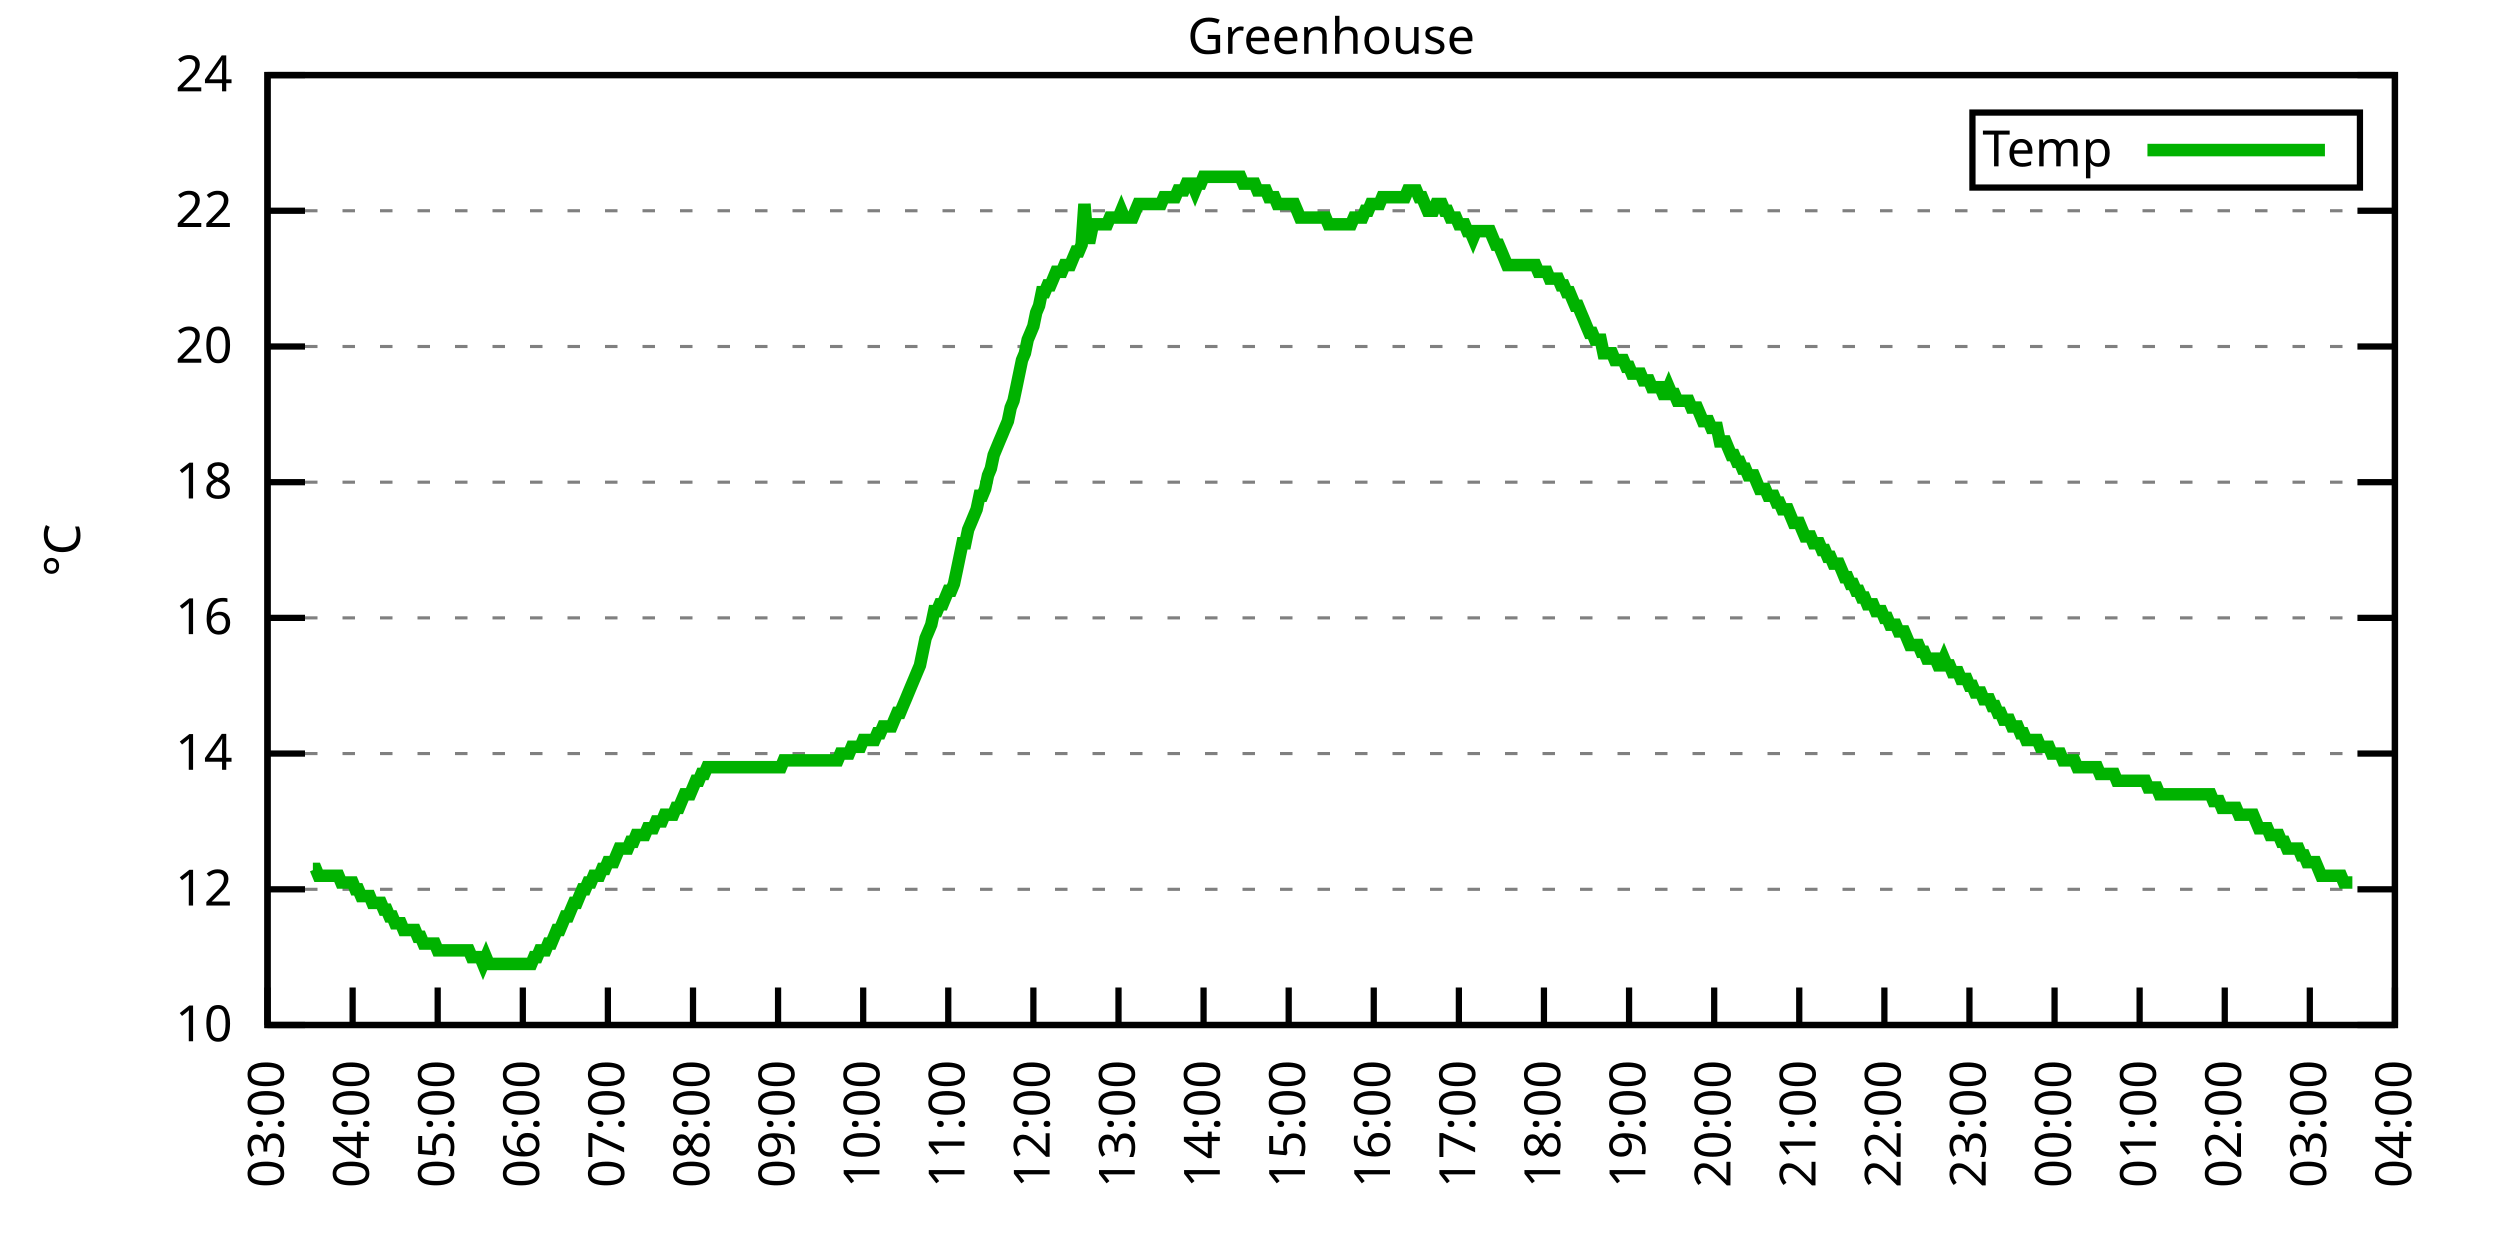
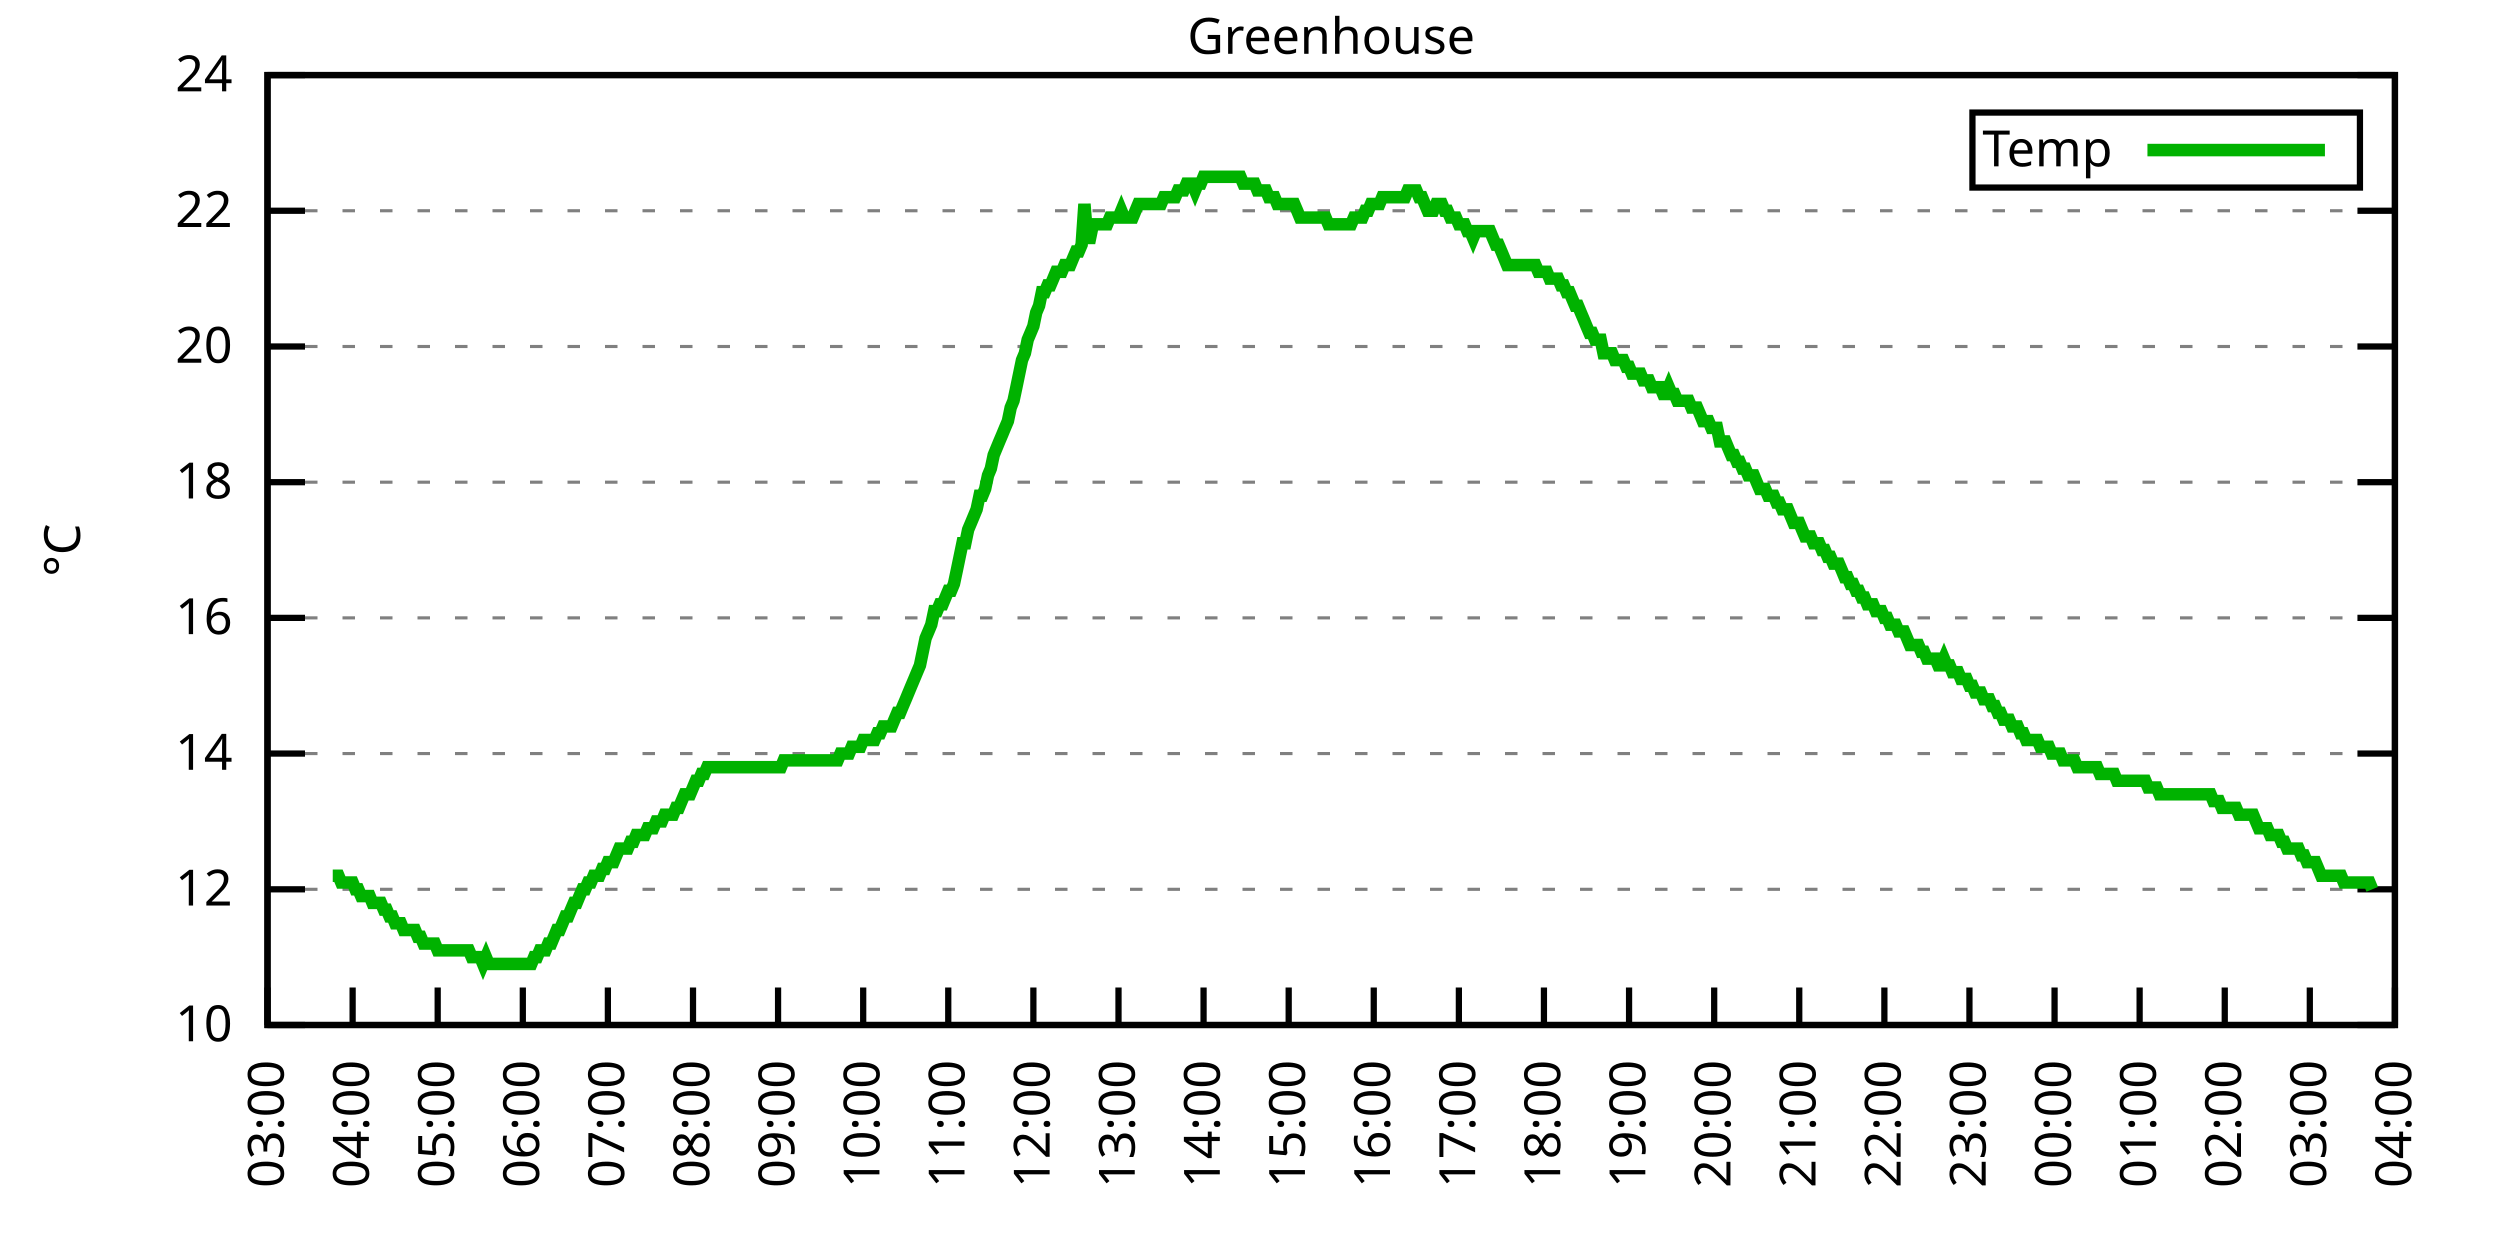
<svg xmlns="http://www.w3.org/2000/svg" xmlns:xlink="http://www.w3.org/1999/xlink" width="400" height="200" viewBox="0 0 400 200">
  <g id="gnuplot_canvas">
    <rect x="0" y="0" width="400" height="200" fill="none" />
    <defs>
      <circle id="gpDot" r="0.5" stroke-width="0.5" stroke="currentColor" />
      <path id="gpPt0" stroke-width="0.333" stroke="currentColor" d="M-1,0 h2 M0,-1 v2" />
      <path id="gpPt1" stroke-width="0.333" stroke="currentColor" d="M-1,-1 L1,1 M1,-1 L-1,1" />
      <path id="gpPt2" stroke-width="0.333" stroke="currentColor" d="M-1,0 L1,0 M0,-1 L0,1 M-1,-1 L1,1 M-1,1 L1,-1" />
      <rect id="gpPt3" stroke-width="0.333" stroke="currentColor" x="-1" y="-1" width="2" height="2" />
      <rect id="gpPt4" stroke-width="0.333" stroke="currentColor" fill="currentColor" x="-1" y="-1" width="2" height="2" />
      <circle id="gpPt5" stroke-width="0.333" stroke="currentColor" cx="0" cy="0" r="1" />
      <use xlink:href="#gpPt5" id="gpPt6" fill="currentColor" stroke="none" />
      <path id="gpPt7" stroke-width="0.333" stroke="currentColor" d="M0,-1.33 L-1.33,0.67 L1.33,0.67 z" />
      <use xlink:href="#gpPt7" id="gpPt8" fill="currentColor" stroke="none" />
      <use xlink:href="#gpPt7" id="gpPt9" stroke="currentColor" transform="rotate(180)" />
      <use xlink:href="#gpPt9" id="gpPt10" fill="currentColor" stroke="none" />
      <use xlink:href="#gpPt3" id="gpPt11" stroke="currentColor" transform="rotate(45)" />
      <use xlink:href="#gpPt11" id="gpPt12" fill="currentColor" stroke="none" />
      <path id="gpPt13" stroke-width="0.333" stroke="currentColor" d="M0,1.330 L1.265,0.411 L0.782,-1.067 L-0.782,-1.076 L-1.265,0.411 z" />
      <use xlink:href="#gpPt13" id="gpPt14" fill="currentColor" stroke="none" />
      <filter id="textbox" filterUnits="objectBoundingBox" x="0" y="0" height="1" width="1">
        <feFlood flood-color="white" flood-opacity="1" result="bgnd" />
        <feComposite in="SourceGraphic" in2="bgnd" operator="atop" />
      </filter>
      <filter id="greybox" filterUnits="objectBoundingBox" x="0" y="0" height="1" width="1">
        <feFlood flood-color="lightgrey" flood-opacity="1" result="grey" />
        <feComposite in="SourceGraphic" in2="grey" operator="atop" />
      </filter>
    </defs>
    <g fill="none" color="white" stroke="currentColor" stroke-width="1.00" stroke-linecap="butt" stroke-linejoin="miter">
</g>
    <g fill="none" color="black" stroke="currentColor" stroke-width="1.00" stroke-linecap="butt" stroke-linejoin="miter">
      <g stroke="none" shape-rendering="crispEdges">
        <polygon fill="rgb(255, 255, 255)" points="42.80,164.00 383.18,164.00 383.18,12.02 42.80,12.02 " />
      </g>
    </g>
    <g fill="none" color="black" stroke="currentColor" stroke-width="1.00" stroke-linecap="butt" stroke-linejoin="miter">
</g>
    <g fill="none" color="black" stroke="black" stroke-width="0.50" stroke-linecap="butt" stroke-linejoin="miter">
</g>
    <g fill="none" color="gray" stroke="currentColor" stroke-width="0.50" stroke-linecap="butt" stroke-linejoin="miter">
      <path stroke="gray" stroke-dasharray="2,4" class="gridline" d="M42.80,164.00 L383.19,164.00  " />
    </g>
    <g fill="none" color="gray" stroke="gray" stroke-width="1.00" stroke-linecap="butt" stroke-linejoin="miter">
</g>
    <g fill="none" color="black" stroke="currentColor" stroke-width="1.00" stroke-linecap="butt" stroke-linejoin="miter">
      <path stroke="black" d="M42.80,164.00 L48.80,164.00 M383.19,164.00 L377.19,164.00  " />
      <g transform="translate(37.20,166.60)" stroke="none" fill="black" font-family="Sans" font-size="8.00" text-anchor="end">
        <text>
          <tspan font-family="Sans"> 10</tspan>
        </text>
      </g>
    </g>
    <g fill="none" color="black" stroke="currentColor" stroke-width="1.00" stroke-linecap="butt" stroke-linejoin="miter">
</g>
    <g fill="none" color="black" stroke="black" stroke-width="0.50" stroke-linecap="butt" stroke-linejoin="miter">
</g>
    <g fill="none" color="gray" stroke="currentColor" stroke-width="0.50" stroke-linecap="butt" stroke-linejoin="miter">
      <path stroke="gray" stroke-dasharray="2,4" class="gridline" d="M42.80,142.29 L383.19,142.29  " />
    </g>
    <g fill="none" color="gray" stroke="gray" stroke-width="1.00" stroke-linecap="butt" stroke-linejoin="miter">
</g>
    <g fill="none" color="black" stroke="currentColor" stroke-width="1.00" stroke-linecap="butt" stroke-linejoin="miter">
      <path stroke="black" d="M42.80,142.29 L48.80,142.29 M383.19,142.29 L377.19,142.29  " />
      <g transform="translate(37.20,144.89)" stroke="none" fill="black" font-family="Sans" font-size="8.00" text-anchor="end">
        <text>
          <tspan font-family="Sans"> 12</tspan>
        </text>
      </g>
    </g>
    <g fill="none" color="black" stroke="currentColor" stroke-width="1.00" stroke-linecap="butt" stroke-linejoin="miter">
</g>
    <g fill="none" color="black" stroke="black" stroke-width="0.50" stroke-linecap="butt" stroke-linejoin="miter">
</g>
    <g fill="none" color="gray" stroke="currentColor" stroke-width="0.50" stroke-linecap="butt" stroke-linejoin="miter">
      <path stroke="gray" stroke-dasharray="2,4" class="gridline" d="M42.80,120.57 L383.19,120.57  " />
    </g>
    <g fill="none" color="gray" stroke="gray" stroke-width="1.00" stroke-linecap="butt" stroke-linejoin="miter">
</g>
    <g fill="none" color="black" stroke="currentColor" stroke-width="1.00" stroke-linecap="butt" stroke-linejoin="miter">
      <path stroke="black" d="M42.80,120.57 L48.80,120.57 M383.19,120.57 L377.19,120.57  " />
      <g transform="translate(37.20,123.17)" stroke="none" fill="black" font-family="Sans" font-size="8.00" text-anchor="end">
        <text>
          <tspan font-family="Sans"> 14</tspan>
        </text>
      </g>
    </g>
    <g fill="none" color="black" stroke="currentColor" stroke-width="1.00" stroke-linecap="butt" stroke-linejoin="miter">
</g>
    <g fill="none" color="black" stroke="black" stroke-width="0.50" stroke-linecap="butt" stroke-linejoin="miter">
</g>
    <g fill="none" color="gray" stroke="currentColor" stroke-width="0.50" stroke-linecap="butt" stroke-linejoin="miter">
      <path stroke="gray" stroke-dasharray="2,4" class="gridline" d="M42.80,98.86 L383.19,98.86  " />
    </g>
    <g fill="none" color="gray" stroke="gray" stroke-width="1.00" stroke-linecap="butt" stroke-linejoin="miter">
</g>
    <g fill="none" color="black" stroke="currentColor" stroke-width="1.00" stroke-linecap="butt" stroke-linejoin="miter">
      <path stroke="black" d="M42.80,98.86 L48.80,98.86 M383.19,98.86 L377.19,98.86  " />
      <g transform="translate(37.20,101.46)" stroke="none" fill="black" font-family="Sans" font-size="8.00" text-anchor="end">
        <text>
          <tspan font-family="Sans"> 16</tspan>
        </text>
      </g>
    </g>
    <g fill="none" color="black" stroke="currentColor" stroke-width="1.00" stroke-linecap="butt" stroke-linejoin="miter">
</g>
    <g fill="none" color="black" stroke="black" stroke-width="0.50" stroke-linecap="butt" stroke-linejoin="miter">
</g>
    <g fill="none" color="gray" stroke="currentColor" stroke-width="0.50" stroke-linecap="butt" stroke-linejoin="miter">
      <path stroke="gray" stroke-dasharray="2,4" class="gridline" d="M42.80,77.15 L383.19,77.15  " />
    </g>
    <g fill="none" color="gray" stroke="gray" stroke-width="1.00" stroke-linecap="butt" stroke-linejoin="miter">
</g>
    <g fill="none" color="black" stroke="currentColor" stroke-width="1.00" stroke-linecap="butt" stroke-linejoin="miter">
      <path stroke="black" d="M42.80,77.15 L48.80,77.15 M383.19,77.15 L377.19,77.15  " />
      <g transform="translate(37.20,79.75)" stroke="none" fill="black" font-family="Sans" font-size="8.00" text-anchor="end">
        <text>
          <tspan font-family="Sans"> 18</tspan>
        </text>
      </g>
    </g>
    <g fill="none" color="black" stroke="currentColor" stroke-width="1.00" stroke-linecap="butt" stroke-linejoin="miter">
</g>
    <g fill="none" color="black" stroke="black" stroke-width="0.50" stroke-linecap="butt" stroke-linejoin="miter">
</g>
    <g fill="none" color="gray" stroke="currentColor" stroke-width="0.50" stroke-linecap="butt" stroke-linejoin="miter">
      <path stroke="gray" stroke-dasharray="2,4" class="gridline" d="M42.80,55.44 L383.19,55.44  " />
    </g>
    <g fill="none" color="gray" stroke="gray" stroke-width="1.00" stroke-linecap="butt" stroke-linejoin="miter">
</g>
    <g fill="none" color="black" stroke="currentColor" stroke-width="1.00" stroke-linecap="butt" stroke-linejoin="miter">
      <path stroke="black" d="M42.80,55.44 L48.80,55.44 M383.19,55.44 L377.19,55.44  " />
      <g transform="translate(37.20,58.04)" stroke="none" fill="black" font-family="Sans" font-size="8.00" text-anchor="end">
        <text>
          <tspan font-family="Sans"> 20</tspan>
        </text>
      </g>
    </g>
    <g fill="none" color="black" stroke="currentColor" stroke-width="1.00" stroke-linecap="butt" stroke-linejoin="miter">
</g>
    <g fill="none" color="black" stroke="black" stroke-width="0.50" stroke-linecap="butt" stroke-linejoin="miter">
</g>
    <g fill="none" color="gray" stroke="currentColor" stroke-width="0.50" stroke-linecap="butt" stroke-linejoin="miter">
      <path stroke="gray" stroke-dasharray="2,4" class="gridline" d="M42.80,33.72 L383.19,33.72  " />
    </g>
    <g fill="none" color="gray" stroke="gray" stroke-width="1.00" stroke-linecap="butt" stroke-linejoin="miter">
</g>
    <g fill="none" color="black" stroke="currentColor" stroke-width="1.00" stroke-linecap="butt" stroke-linejoin="miter">
      <path stroke="black" d="M42.80,33.72 L48.80,33.72 M383.19,33.72 L377.19,33.72  " />
      <g transform="translate(37.20,36.32)" stroke="none" fill="black" font-family="Sans" font-size="8.00" text-anchor="end">
        <text>
          <tspan font-family="Sans"> 22</tspan>
        </text>
      </g>
    </g>
    <g fill="none" color="black" stroke="currentColor" stroke-width="1.00" stroke-linecap="butt" stroke-linejoin="miter">
</g>
    <g fill="none" color="black" stroke="black" stroke-width="0.50" stroke-linecap="butt" stroke-linejoin="miter">
</g>
    <g fill="none" color="gray" stroke="currentColor" stroke-width="0.50" stroke-linecap="butt" stroke-linejoin="miter">
      <path stroke="gray" stroke-dasharray="2,4" class="gridline" d="M42.80,12.01 L383.19,12.01  " />
    </g>
    <g fill="none" color="gray" stroke="gray" stroke-width="1.00" stroke-linecap="butt" stroke-linejoin="miter">
</g>
    <g fill="none" color="black" stroke="currentColor" stroke-width="1.00" stroke-linecap="butt" stroke-linejoin="miter">
      <path stroke="black" d="M42.80,12.01 L48.80,12.01 M383.19,12.01 L377.19,12.01  " />
      <g transform="translate(37.20,14.61)" stroke="none" fill="black" font-family="Sans" font-size="8.00" text-anchor="end">
        <text>
          <tspan font-family="Sans"> 24</tspan>
        </text>
      </g>
    </g>
    <g fill="none" color="black" stroke="currentColor" stroke-width="1.00" stroke-linecap="butt" stroke-linejoin="miter">
      <path stroke="black" d="M42.80,164.00 L42.80,158.00  " />
      <g transform="translate(45.40,169.60) rotate(270.00)" stroke="none" fill="black" font-family="Sans" font-size="8.00" text-anchor="end">
        <text>
          <tspan font-family="Sans">03:00</tspan>
        </text>
      </g>
    </g>
    <g fill="none" color="black" stroke="currentColor" stroke-width="1.00" stroke-linecap="butt" stroke-linejoin="miter">
      <path stroke="black" d="M56.42,164.00 L56.42,158.00  " />
      <g transform="translate(59.02,169.60) rotate(270.00)" stroke="none" fill="black" font-family="Sans" font-size="8.00" text-anchor="end">
        <text>
          <tspan font-family="Sans">04:00</tspan>
        </text>
      </g>
    </g>
    <g fill="none" color="black" stroke="currentColor" stroke-width="1.00" stroke-linecap="butt" stroke-linejoin="miter">
      <path stroke="black" d="M70.03,164.00 L70.03,158.00  " />
      <g transform="translate(72.63,169.60) rotate(270.00)" stroke="none" fill="black" font-family="Sans" font-size="8.00" text-anchor="end">
        <text>
          <tspan font-family="Sans">05:00</tspan>
        </text>
      </g>
    </g>
    <g fill="none" color="black" stroke="currentColor" stroke-width="1.00" stroke-linecap="butt" stroke-linejoin="miter">
      <path stroke="black" d="M83.65,164.00 L83.65,158.00  " />
      <g transform="translate(86.25,169.60) rotate(270.00)" stroke="none" fill="black" font-family="Sans" font-size="8.00" text-anchor="end">
        <text>
          <tspan font-family="Sans">06:00</tspan>
        </text>
      </g>
    </g>
    <g fill="none" color="black" stroke="currentColor" stroke-width="1.00" stroke-linecap="butt" stroke-linejoin="miter">
      <path stroke="black" d="M97.26,164.00 L97.26,158.00  " />
      <g transform="translate(99.86,169.60) rotate(270.00)" stroke="none" fill="black" font-family="Sans" font-size="8.00" text-anchor="end">
        <text>
          <tspan font-family="Sans">07:00</tspan>
        </text>
      </g>
    </g>
    <g fill="none" color="black" stroke="currentColor" stroke-width="1.00" stroke-linecap="butt" stroke-linejoin="miter">
      <path stroke="black" d="M110.88,164.00 L110.88,158.00  " />
      <g transform="translate(113.48,169.60) rotate(270.00)" stroke="none" fill="black" font-family="Sans" font-size="8.00" text-anchor="end">
        <text>
          <tspan font-family="Sans">08:00</tspan>
        </text>
      </g>
    </g>
    <g fill="none" color="black" stroke="currentColor" stroke-width="1.00" stroke-linecap="butt" stroke-linejoin="miter">
      <path stroke="black" d="M124.49,164.00 L124.49,158.00  " />
      <g transform="translate(127.09,169.60) rotate(270.00)" stroke="none" fill="black" font-family="Sans" font-size="8.00" text-anchor="end">
        <text>
          <tspan font-family="Sans">09:00</tspan>
        </text>
      </g>
    </g>
    <g fill="none" color="black" stroke="currentColor" stroke-width="1.00" stroke-linecap="butt" stroke-linejoin="miter">
      <path stroke="black" d="M138.11,164.00 L138.11,158.00  " />
      <g transform="translate(140.71,169.60) rotate(270.00)" stroke="none" fill="black" font-family="Sans" font-size="8.00" text-anchor="end">
        <text>
          <tspan font-family="Sans">10:00</tspan>
        </text>
      </g>
    </g>
    <g fill="none" color="black" stroke="currentColor" stroke-width="1.00" stroke-linecap="butt" stroke-linejoin="miter">
      <path stroke="black" d="M151.72,164.00 L151.72,158.00  " />
      <g transform="translate(154.32,169.60) rotate(270.00)" stroke="none" fill="black" font-family="Sans" font-size="8.00" text-anchor="end">
        <text>
          <tspan font-family="Sans">11:00</tspan>
        </text>
      </g>
    </g>
    <g fill="none" color="black" stroke="currentColor" stroke-width="1.00" stroke-linecap="butt" stroke-linejoin="miter">
      <path stroke="black" d="M165.34,164.00 L165.34,158.00  " />
      <g transform="translate(167.94,169.60) rotate(270.00)" stroke="none" fill="black" font-family="Sans" font-size="8.00" text-anchor="end">
        <text>
          <tspan font-family="Sans">12:00</tspan>
        </text>
      </g>
    </g>
    <g fill="none" color="black" stroke="currentColor" stroke-width="1.00" stroke-linecap="butt" stroke-linejoin="miter">
      <path stroke="black" d="M178.96,164.00 L178.96,158.00  " />
      <g transform="translate(181.56,169.60) rotate(270.00)" stroke="none" fill="black" font-family="Sans" font-size="8.00" text-anchor="end">
        <text>
          <tspan font-family="Sans">13:00</tspan>
        </text>
      </g>
    </g>
    <g fill="none" color="black" stroke="currentColor" stroke-width="1.00" stroke-linecap="butt" stroke-linejoin="miter">
      <path stroke="black" d="M192.57,164.00 L192.57,158.00  " />
      <g transform="translate(195.17,169.60) rotate(270.00)" stroke="none" fill="black" font-family="Sans" font-size="8.00" text-anchor="end">
        <text>
          <tspan font-family="Sans">14:00</tspan>
        </text>
      </g>
    </g>
    <g fill="none" color="black" stroke="currentColor" stroke-width="1.00" stroke-linecap="butt" stroke-linejoin="miter">
      <path stroke="black" d="M206.19,164.00 L206.19,158.00  " />
      <g transform="translate(208.79,169.60) rotate(270.00)" stroke="none" fill="black" font-family="Sans" font-size="8.00" text-anchor="end">
        <text>
          <tspan font-family="Sans">15:00</tspan>
        </text>
      </g>
    </g>
    <g fill="none" color="black" stroke="currentColor" stroke-width="1.00" stroke-linecap="butt" stroke-linejoin="miter">
      <path stroke="black" d="M219.80,164.00 L219.80,158.00  " />
      <g transform="translate(222.40,169.60) rotate(270.00)" stroke="none" fill="black" font-family="Sans" font-size="8.00" text-anchor="end">
        <text>
          <tspan font-family="Sans">16:00</tspan>
        </text>
      </g>
    </g>
    <g fill="none" color="black" stroke="currentColor" stroke-width="1.00" stroke-linecap="butt" stroke-linejoin="miter">
      <path stroke="black" d="M233.42,164.00 L233.42,158.00  " />
      <g transform="translate(236.02,169.60) rotate(270.00)" stroke="none" fill="black" font-family="Sans" font-size="8.00" text-anchor="end">
        <text>
          <tspan font-family="Sans">17:00</tspan>
        </text>
      </g>
    </g>
    <g fill="none" color="black" stroke="currentColor" stroke-width="1.00" stroke-linecap="butt" stroke-linejoin="miter">
      <path stroke="black" d="M247.03,164.00 L247.03,158.00  " />
      <g transform="translate(249.63,169.60) rotate(270.00)" stroke="none" fill="black" font-family="Sans" font-size="8.00" text-anchor="end">
        <text>
          <tspan font-family="Sans">18:00</tspan>
        </text>
      </g>
    </g>
    <g fill="none" color="black" stroke="currentColor" stroke-width="1.00" stroke-linecap="butt" stroke-linejoin="miter">
      <path stroke="black" d="M260.65,164.00 L260.65,158.00  " />
      <g transform="translate(263.25,169.60) rotate(270.00)" stroke="none" fill="black" font-family="Sans" font-size="8.00" text-anchor="end">
        <text>
          <tspan font-family="Sans">19:00</tspan>
        </text>
      </g>
    </g>
    <g fill="none" color="black" stroke="currentColor" stroke-width="1.00" stroke-linecap="butt" stroke-linejoin="miter">
      <path stroke="black" d="M274.27,164.00 L274.27,158.00  " />
      <g transform="translate(276.87,169.60) rotate(270.00)" stroke="none" fill="black" font-family="Sans" font-size="8.00" text-anchor="end">
        <text>
          <tspan font-family="Sans">20:00</tspan>
        </text>
      </g>
    </g>
    <g fill="none" color="black" stroke="currentColor" stroke-width="1.00" stroke-linecap="butt" stroke-linejoin="miter">
      <path stroke="black" d="M287.88,164.00 L287.88,158.00  " />
      <g transform="translate(290.48,169.60) rotate(270.00)" stroke="none" fill="black" font-family="Sans" font-size="8.00" text-anchor="end">
        <text>
          <tspan font-family="Sans">21:00</tspan>
        </text>
      </g>
    </g>
    <g fill="none" color="black" stroke="currentColor" stroke-width="1.00" stroke-linecap="butt" stroke-linejoin="miter">
      <path stroke="black" d="M301.50,164.00 L301.50,158.00  " />
      <g transform="translate(304.10,169.60) rotate(270.00)" stroke="none" fill="black" font-family="Sans" font-size="8.00" text-anchor="end">
        <text>
          <tspan font-family="Sans">22:00</tspan>
        </text>
      </g>
    </g>
    <g fill="none" color="black" stroke="currentColor" stroke-width="1.00" stroke-linecap="butt" stroke-linejoin="miter">
      <path stroke="black" d="M315.11,164.00 L315.11,158.00  " />
      <g transform="translate(317.71,169.60) rotate(270.00)" stroke="none" fill="black" font-family="Sans" font-size="8.00" text-anchor="end">
        <text>
          <tspan font-family="Sans">23:00</tspan>
        </text>
      </g>
    </g>
    <g fill="none" color="black" stroke="currentColor" stroke-width="1.00" stroke-linecap="butt" stroke-linejoin="miter">
      <path stroke="black" d="M328.73,164.00 L328.73,158.00  " />
      <g transform="translate(331.33,169.60) rotate(270.00)" stroke="none" fill="black" font-family="Sans" font-size="8.00" text-anchor="end">
        <text>
          <tspan font-family="Sans">00:00</tspan>
        </text>
      </g>
    </g>
    <g fill="none" color="black" stroke="currentColor" stroke-width="1.00" stroke-linecap="butt" stroke-linejoin="miter">
      <path stroke="black" d="M342.34,164.00 L342.34,158.00  " />
      <g transform="translate(344.94,169.60) rotate(270.00)" stroke="none" fill="black" font-family="Sans" font-size="8.00" text-anchor="end">
        <text>
          <tspan font-family="Sans">01:00</tspan>
        </text>
      </g>
    </g>
    <g fill="none" color="black" stroke="currentColor" stroke-width="1.00" stroke-linecap="butt" stroke-linejoin="miter">
      <path stroke="black" d="M355.96,164.00 L355.96,158.00  " />
      <g transform="translate(358.56,169.60) rotate(270.00)" stroke="none" fill="black" font-family="Sans" font-size="8.00" text-anchor="end">
        <text>
          <tspan font-family="Sans">02:00</tspan>
        </text>
      </g>
    </g>
    <g fill="none" color="black" stroke="currentColor" stroke-width="1.00" stroke-linecap="butt" stroke-linejoin="miter">
      <path stroke="black" d="M369.57,164.00 L369.57,158.00  " />
      <g transform="translate(372.17,169.60) rotate(270.00)" stroke="none" fill="black" font-family="Sans" font-size="8.00" text-anchor="end">
        <text>
          <tspan font-family="Sans">03:00</tspan>
        </text>
      </g>
    </g>
    <g fill="none" color="black" stroke="currentColor" stroke-width="1.00" stroke-linecap="butt" stroke-linejoin="miter">
      <path stroke="black" d="M383.19,164.00 L383.19,158.00  " />
      <g transform="translate(385.79,169.60) rotate(270.00)" stroke="none" fill="black" font-family="Sans" font-size="8.00" text-anchor="end">
        <text>
          <tspan font-family="Sans">04:00</tspan>
        </text>
      </g>
    </g>
    <g fill="none" color="black" stroke="currentColor" stroke-width="1.00" stroke-linecap="butt" stroke-linejoin="miter">
</g>
    <g fill="none" color="black" stroke="currentColor" stroke-width="1.00" stroke-linecap="butt" stroke-linejoin="miter">
      <path stroke="black" d="M42.80,12.01 L42.80,164.00 L383.19,164.00 L383.19,12.01 L42.80,12.01 Z  " />
    </g>
    <g fill="none" color="black" stroke="currentColor" stroke-width="1.00" stroke-linecap="butt" stroke-linejoin="miter">
</g>
    <g fill="none" color="black" stroke="currentColor" stroke-width="1.00" stroke-linecap="butt" stroke-linejoin="miter">
      <path stroke="black" d="M315.59,30.01 L315.59,18.01 L377.59,18.01 L377.59,30.01 L315.59,30.01 Z  " />
    </g>
    <g id="Greenhouse_plot_1">
      <g fill="none" color="white" stroke="black" stroke-width="2.00" stroke-linecap="butt" stroke-linejoin="miter">
</g>
      <g fill="none" color="black" stroke="currentColor" stroke-width="2.00" stroke-linecap="butt" stroke-linejoin="miter">
        <g transform="translate(337.99,26.61)" stroke="none" fill="black" font-family="Sans" font-size="8.00" text-anchor="end">
          <text>
            <tspan font-family="Sans">Temp</tspan>
          </text>
        </g>
      </g>
      <g fill="none" color="black" stroke="currentColor" stroke-width="2.00" stroke-linecap="butt" stroke-linejoin="miter">
-         <path stroke="rgb(  0, 178,   0)" d="M343.59,24.01 L371.99,24.01 M50.06,139.03 L50.52,139.03 L50.97,140.12 L51.42,140.12 L51.88,140.12 L52.33,140.12   L52.78,140.12 L53.24,140.12 L53.69,140.12 L54.15,140.12 L54.60,141.20 L55.05,141.20 L55.51,141.20 L55.96,141.20   L56.42,141.20 L56.87,142.29 L57.32,142.29 L57.78,143.37 L58.23,143.37 L58.68,143.37 L59.14,143.37 L59.59,144.46   L60.05,144.46 L60.50,144.46 L60.95,144.46 L61.41,145.54 L61.86,145.54 L62.32,146.63 L62.77,146.63 L63.22,147.72   L63.68,147.72 L64.13,147.72 L64.58,148.80 L65.04,148.80 L65.49,148.80 L65.95,148.80 L66.40,148.80 L66.85,149.89   L67.31,149.89 L67.76,150.97 L68.22,150.97 L68.67,150.97 L69.12,150.97 L69.58,150.97 L70.03,152.06 L70.49,152.06   L70.94,152.06 L71.39,152.06 L71.85,152.06 L72.30,152.06 L72.75,152.06 L73.21,152.06 L73.66,152.06 L74.12,152.06   L74.57,152.06 L75.02,152.06 L75.48,153.14 L75.93,153.14 L76.39,153.14 L76.84,153.14 L77.29,154.23 L77.75,153.14   L78.20,154.23 L78.65,154.23 L79.11,154.23 L79.56,154.23 L80.02,154.23 L80.47,154.23 L80.92,154.23 L81.38,154.23   L81.83,154.23 L82.29,154.23 L82.74,154.23 L83.19,154.23 L83.65,154.23 L84.10,154.23 L84.55,154.23 L85.01,154.23   L85.46,153.14 L85.92,153.14 L86.37,152.06 L86.82,152.06 L87.28,152.06 L87.73,150.97 L88.19,150.97 L88.64,149.89   L89.09,148.80 L89.55,148.80 L90.00,147.72 L90.45,146.63 L90.91,146.63 L91.36,145.54 L91.82,144.46 L92.27,144.46   L92.72,143.37 L93.18,142.29 L93.63,142.29 L94.09,141.20 L94.54,141.20 L94.99,140.12 L95.45,140.12 L95.90,140.12   L96.35,139.03 L96.81,139.03 L97.26,137.94 L97.72,137.94 L98.17,137.94 L98.62,136.86 L99.08,135.77 L99.53,135.77   L99.99,135.77 L100.44,135.77 L100.89,134.69 L101.35,134.69 L101.80,133.60 L102.25,133.60 L102.71,133.60 L103.16,133.60   L103.62,132.52 L104.07,132.52 L104.52,132.52 L104.98,131.43 L105.43,131.43 L105.89,131.43 L106.34,130.35 L106.79,130.35   L107.25,130.35 L107.70,130.35 L108.15,129.26 L108.61,129.26 L109.06,128.17 L109.52,127.09 L109.97,127.09 L110.42,127.09   L110.88,126.00 L111.33,124.92 L111.79,124.92 L112.24,123.83 L112.69,123.83 L113.15,122.75 L113.60,122.75 L114.05,122.75   L114.51,122.75 L114.96,122.75 L115.42,122.75 L115.87,122.75 L116.32,122.75 L116.78,122.75 L117.23,122.75 L117.69,122.75   L118.14,122.75 L118.59,122.75 L119.05,122.75 L119.50,122.75 L119.96,122.75 L120.41,122.75 L120.86,122.75 L121.32,122.75   L121.77,122.75 L122.22,122.75 L122.68,122.75 L123.13,122.75 L123.59,122.75 L124.04,122.75 L124.49,122.75 L124.95,122.75   L125.40,121.66 L125.86,121.66 L126.31,121.66 L126.76,121.66 L127.22,121.66 L127.67,121.66 L128.12,121.66 L128.58,121.66   L129.03,121.66 L129.49,121.66 L129.94,121.66 L130.39,121.66 L130.85,121.66 L131.30,121.66 L131.76,121.66 L132.21,121.66   L132.66,121.66 L133.12,121.66 L133.57,121.66 L134.02,121.66 L134.48,120.57 L134.93,120.57 L135.39,120.57 L135.84,120.57   L136.29,119.49 L136.75,119.49 L137.20,119.49 L137.66,119.49 L138.11,118.40 L138.56,118.40 L139.02,118.40 L139.47,118.40   L139.92,118.40 L140.38,117.32 L140.83,117.32 L141.29,116.23 L141.74,116.23 L142.19,116.23 L142.65,116.23 L143.10,115.15   L143.56,114.06 L144.01,114.06 L144.46,112.97 L144.92,111.89 L145.37,110.80 L145.82,109.72 L146.28,108.63 L146.73,107.55   L147.19,106.46 L147.64,104.29 L148.09,102.12 L148.55,101.03 L149.00,99.95 L149.46,97.78 L149.91,97.78 L150.36,96.69   L150.82,96.69 L151.27,95.60 L151.72,94.52 L152.18,94.52 L152.63,93.43 L153.09,91.26 L153.54,89.09 L153.99,86.92   L154.45,86.92 L154.90,84.75 L155.36,83.66 L155.81,82.58 L156.26,81.49 L156.72,79.32 L157.17,79.32 L157.62,78.23   L158.08,76.06 L158.53,74.98 L158.99,72.81 L159.44,71.72 L159.89,70.63 L160.35,69.55 L160.80,68.46 L161.26,67.38   L161.71,65.21 L162.16,64.12 L162.62,61.95 L163.07,59.78 L163.52,57.61 L163.98,56.52 L164.43,54.35 L164.89,53.26   L165.34,52.18 L165.79,50.01 L166.25,48.92 L166.70,46.75 L167.16,46.75 L167.61,45.66 L168.06,45.66 L168.52,44.58   L168.97,43.49 L169.43,43.49 L169.88,43.49 L170.33,42.41 L170.79,42.41 L171.24,42.41 L171.69,41.32 L172.15,40.24   L172.60,40.24 L173.06,39.15 L173.51,32.64 L173.96,38.07 L174.42,38.07 L174.87,35.89 L175.33,35.89 L175.78,35.89   L176.23,35.89 L176.69,35.89 L177.14,35.89 L177.59,34.81 L178.05,34.81 L178.50,34.81 L178.96,34.81 L179.41,33.72   L179.86,34.81 L180.32,34.81 L180.77,34.81 L181.23,34.81 L181.68,33.72 L182.13,32.64 L182.59,32.64 L183.04,32.64   L183.49,32.64 L183.95,32.64 L184.40,32.64 L184.86,32.64 L185.31,32.64 L185.76,32.64 L186.22,31.55 L186.67,31.55   L187.13,31.55 L187.58,31.55 L188.03,31.55 L188.49,30.47 L188.94,30.47 L189.39,30.47 L189.85,29.38 L190.30,29.38   L190.76,29.38 L191.21,30.47 L191.66,29.38 L192.12,29.38 L192.57,28.29 L193.03,28.29 L193.48,28.29 L193.93,28.29   L194.39,28.29 L194.84,28.29 L195.29,28.29 L195.75,28.29 L196.20,28.29 L196.66,28.29 L197.11,28.29 L197.56,28.29   L198.02,28.29 L198.47,28.29 L198.93,29.38 L199.38,29.38 L199.83,29.38 L200.29,29.38 L200.74,29.38 L201.19,30.47   L201.65,30.47 L202.10,30.47 L202.56,30.47 L203.01,31.55 L203.46,31.55 L203.92,31.55 L204.37,32.64 L204.83,32.64   L205.28,32.64 L205.73,32.64 L206.19,32.64 L206.64,32.64 L207.09,32.64 L207.55,33.72 L208.00,34.81 L208.46,34.81   L208.91,34.81 L209.36,34.81 L209.82,34.81 L210.27,34.81 L210.73,34.81 L211.18,34.81 L211.63,34.81 L212.09,34.81   L212.54,35.89 L213.00,35.89 L213.45,35.89 L213.90,35.89 L214.36,35.89 L214.81,35.89 L215.26,35.89 L215.72,35.89   L216.17,35.89 L216.63,34.81 L217.08,34.81 L217.53,34.81 L217.99,34.81 L218.44,33.72 L218.90,33.72 L219.35,32.64   L219.80,32.64 L220.26,32.64 L220.71,32.64 L221.16,31.55 L221.62,31.55 L222.07,31.55 L222.53,31.55 L222.98,31.55   L223.43,31.55 L223.89,31.55 L224.34,31.55 L224.80,31.55 L225.25,30.47 L225.70,30.47 L226.16,30.47 L226.61,30.47   L227.06,31.55 L227.52,31.55 L227.97,32.64 L228.43,33.72 L228.88,33.72 L229.33,33.72 L229.79,32.64 L230.24,32.64   L230.70,32.64 L231.15,33.72 L231.60,33.72 L232.06,34.81 L232.51,34.81 L232.96,34.81 L233.42,35.89 L233.87,35.89   L234.33,35.89 L234.78,36.98 L235.23,36.98 L235.69,38.07 L236.14,36.98 L236.60,36.98 L237.05,36.98 L237.50,36.98   L237.96,36.98 L238.41,36.98 L238.86,38.07 L239.32,39.15 L239.77,39.15 L240.23,40.24 L240.68,41.32 L241.13,42.41   L241.59,42.41 L242.04,42.41 L242.50,42.41 L242.95,42.41 L243.40,42.41 L243.86,42.41 L244.31,42.41 L244.76,42.41   L245.22,42.41 L245.67,42.41 L246.13,43.49 L246.58,43.49 L247.03,43.49 L247.49,43.49 L247.94,44.58 L248.40,44.58   L248.85,44.58 L249.30,44.58 L249.76,45.66 L250.21,45.66 L250.66,46.75 L251.12,46.75 L251.57,47.84 L252.03,48.92   L252.48,48.92 L252.93,50.01 L253.39,51.09 L253.84,52.18 L254.30,53.26 L254.75,53.26 L255.20,54.35 L255.66,54.35   L256.11,54.35 L256.56,56.52 L257.02,56.52 L257.47,56.52 L257.93,56.52 L258.38,57.61 L258.83,57.61 L259.29,57.61   L259.74,57.61 L260.20,58.69 L260.65,58.69 L261.10,59.78 L261.56,59.78 L262.01,59.78 L262.47,59.78 L262.92,60.86   L263.37,60.86 L263.83,60.86 L264.28,61.95 L264.73,61.95 L265.19,61.95 L265.64,61.95 L266.10,63.04 L266.55,63.04   L267.00,61.95 L267.46,63.04 L267.91,63.04 L268.37,64.12 L268.82,64.12 L269.27,64.12 L269.73,64.12 L270.18,64.12   L270.63,65.21 L271.09,65.21 L271.54,65.21 L272.00,66.29 L272.45,67.38 L272.90,67.38 L273.36,67.38 L273.81,68.46   L274.27,68.46 L274.72,68.46 L275.17,70.63 L275.63,70.63 L276.08,70.63 L276.53,71.72 L276.99,72.81 L277.44,72.81   L277.90,73.89 L278.35,73.89 L278.80,74.98 L279.26,74.98 L279.71,76.06 L280.17,76.06 L280.62,76.06 L281.07,77.15   L281.53,78.23 L281.98,78.23 L282.43,78.23 L282.89,79.32 L283.34,79.32 L283.80,79.32 L284.25,80.41 L284.70,80.41   L285.16,81.49 L285.61,81.49 L286.07,81.49 L286.52,82.58 L286.97,83.66 L287.43,83.66 L287.88,83.66 L288.33,84.75   L288.79,85.83 L289.24,85.83 L289.70,85.83 L290.15,86.92 L290.60,86.92 L291.06,86.92 L291.51,88.00 L291.97,88.00   L292.42,89.09 L292.87,89.09 L293.33,90.18 L293.78,90.18 L294.23,90.18 L294.69,91.26 L295.14,92.35 L295.60,92.35   L296.05,93.43 L296.50,93.43 L296.96,94.52 L297.41,94.52 L297.87,95.60 L298.32,95.60 L298.77,96.69 L299.23,96.69   L299.68,96.69 L300.13,97.78 L300.59,97.78 L301.04,97.78 L301.50,98.86 L301.95,98.86 L302.40,99.95 L302.86,99.95   L303.31,99.95 L303.77,101.03 L304.22,101.03 L304.67,101.03 L305.13,102.12 L305.58,103.20 L306.03,103.20 L306.49,103.20   L306.94,103.20 L307.40,104.29 L307.85,104.29 L308.30,105.38 L308.76,105.38 L309.21,105.38 L309.67,105.38 L310.12,106.46   L310.57,106.46 L311.03,105.38 L311.48,106.46 L311.94,106.46 L312.39,107.55 L312.84,107.55 L313.30,107.55 L313.75,108.63   L314.20,108.63 L314.66,108.63 L315.11,109.72 L315.57,109.72 L316.02,110.80 L316.47,110.80 L316.93,110.80 L317.38,111.89   L317.84,111.89 L318.29,111.89 L318.74,112.97 L319.20,112.97 L319.65,114.06 L320.10,114.06 L320.56,115.15 L321.01,115.15   L321.47,115.15 L321.92,116.23 L322.37,116.23 L322.83,116.23 L323.28,117.32 L323.74,117.32 L324.19,118.40 L324.64,118.40   L325.10,118.40 L325.55,118.40 L326.00,118.40 L326.46,119.49 L326.91,119.49 L327.37,119.49 L327.82,119.49 L328.27,120.57   L328.73,120.57 L329.18,120.57 L329.64,120.57 L330.09,121.66 L330.54,121.66 L331.00,121.66 L331.45,121.66 L331.90,121.66   L332.36,122.75 L332.81,122.75 L333.27,122.75 L333.72,122.75 L334.17,122.75 L334.63,122.75 L335.08,122.75 L335.54,122.75   L335.99,123.83 L336.44,123.83 L336.90,123.83 L337.35,123.83 L337.80,123.83 L338.26,123.83 L338.71,124.92 L339.17,124.92   L339.62,124.92 L340.07,124.92 L340.53,124.92 L340.98,124.92 L341.44,124.92 L341.89,124.92 L342.34,124.92 L342.80,124.92   L343.25,124.92 L343.70,126.00 L344.16,126.00 L344.61,126.00 L345.07,126.00 L345.52,127.09 L345.97,127.09 L346.43,127.09   L346.88,127.09 L347.34,127.09 L347.79,127.09 L348.24,127.09 L348.70,127.09 L349.15,127.09 L349.60,127.09 L350.06,127.09   L350.51,127.09 L350.97,127.09 L351.42,127.09 L351.87,127.09 L352.33,127.09 L352.78,127.09 L353.24,127.09 L353.69,127.09   L354.14,128.17 L354.60,128.17 L355.05,128.17 L355.50,129.26 L355.96,129.26 L356.41,129.26 L356.87,129.26 L357.32,129.26   L357.77,129.26 L358.23,130.35 L358.68,130.35 L359.14,130.35 L359.59,130.35 L360.04,130.35 L360.50,130.35 L360.95,131.43   L361.41,132.52 L361.86,132.52 L362.31,132.52 L362.77,132.52 L363.22,133.60 L363.67,133.60 L364.13,133.60 L364.58,133.60   L365.04,134.69 L365.49,134.69 L365.94,135.77 L366.40,135.77 L366.85,135.77 L367.31,135.77 L367.76,135.77 L368.21,136.86   L368.67,136.86 L369.12,137.94 L369.57,137.94 L370.03,137.94 L370.48,137.94 L370.94,139.03 L371.39,140.12 L371.84,140.12   L372.30,140.12 L372.75,140.12 L373.21,140.12 L373.66,140.12 L374.11,140.12 L374.57,140.12 L375.02,141.20 L375.47,141.20   L375.93,141.20 L376.38,141.20  " />
+         <path stroke="rgb(  0, 178,   0)" d="M343.59,24.01 L371.99,24.01 M53.24,140.12 L53.69,140.12 L54.15,140.12 L54.60,141.20 L55.05,141.20 L55.51,141.20   L55.96,141.20 L56.42,141.20 L56.87,142.29 L57.32,142.29 L57.78,143.37 L58.23,143.37 L58.68,143.37 L59.14,143.37   L59.59,144.46 L60.05,144.46 L60.50,144.46 L60.95,144.46 L61.41,145.54 L61.86,145.54 L62.32,146.63 L62.77,146.63   L63.22,147.72 L63.68,147.72 L64.13,147.72 L64.58,148.80 L65.04,148.80 L65.49,148.80 L65.95,148.80 L66.40,148.80   L66.85,149.89 L67.31,149.89 L67.76,150.97 L68.22,150.97 L68.67,150.97 L69.12,150.97 L69.58,150.97 L70.03,152.06   L70.49,152.06 L70.94,152.06 L71.39,152.06 L71.85,152.06 L72.30,152.06 L72.75,152.06 L73.21,152.06 L73.66,152.06   L74.12,152.06 L74.57,152.06 L75.02,152.06 L75.48,153.14 L75.93,153.14 L76.39,153.14 L76.84,153.14 L77.29,154.23   L77.75,153.14 L78.20,154.23 L78.65,154.23 L79.11,154.23 L79.56,154.23 L80.02,154.23 L80.47,154.23 L80.92,154.23   L81.38,154.23 L81.83,154.23 L82.29,154.23 L82.74,154.23 L83.19,154.23 L83.65,154.23 L84.10,154.23 L84.55,154.23   L85.01,154.23 L85.46,153.14 L85.92,153.14 L86.37,152.06 L86.82,152.06 L87.28,152.06 L87.73,150.97 L88.19,150.97   L88.64,149.89 L89.09,148.80 L89.55,148.80 L90.00,147.72 L90.45,146.63 L90.91,146.63 L91.36,145.54 L91.82,144.46   L92.27,144.46 L92.72,143.37 L93.18,142.29 L93.63,142.29 L94.09,141.20 L94.54,141.20 L94.99,140.12 L95.45,140.12   L95.90,140.12 L96.35,139.03 L96.81,139.03 L97.26,137.94 L97.72,137.94 L98.17,137.94 L98.62,136.86 L99.08,135.77   L99.53,135.77 L99.99,135.77 L100.44,135.77 L100.89,134.69 L101.35,134.69 L101.80,133.60 L102.25,133.60 L102.71,133.60   L103.16,133.60 L103.62,132.52 L104.07,132.52 L104.52,132.52 L104.98,131.43 L105.43,131.43 L105.89,131.43 L106.34,130.35   L106.79,130.35 L107.25,130.35 L107.70,130.35 L108.15,129.26 L108.61,129.26 L109.06,128.17 L109.52,127.09 L109.97,127.09   L110.42,127.09 L110.88,126.00 L111.33,124.92 L111.79,124.92 L112.24,123.83 L112.69,123.83 L113.15,122.75 L113.60,122.75   L114.05,122.75 L114.51,122.75 L114.96,122.75 L115.42,122.75 L115.87,122.75 L116.32,122.75 L116.78,122.75 L117.23,122.75   L117.69,122.75 L118.14,122.75 L118.59,122.75 L119.05,122.75 L119.50,122.75 L119.96,122.75 L120.41,122.75 L120.86,122.75   L121.32,122.75 L121.77,122.75 L122.22,122.75 L122.68,122.75 L123.13,122.75 L123.59,122.75 L124.04,122.75 L124.49,122.75   L124.95,122.75 L125.40,121.66 L125.86,121.66 L126.31,121.66 L126.76,121.66 L127.22,121.66 L127.67,121.66 L128.12,121.66   L128.58,121.66 L129.03,121.66 L129.49,121.66 L129.94,121.66 L130.39,121.66 L130.85,121.66 L131.30,121.66 L131.76,121.66   L132.21,121.66 L132.66,121.66 L133.12,121.66 L133.57,121.66 L134.02,121.66 L134.48,120.57 L134.93,120.57 L135.39,120.57   L135.84,120.57 L136.29,119.49 L136.75,119.49 L137.20,119.49 L137.66,119.49 L138.11,118.40 L138.56,118.40 L139.02,118.40   L139.47,118.40 L139.92,118.40 L140.38,117.32 L140.83,117.32 L141.29,116.23 L141.74,116.23 L142.19,116.23 L142.65,116.23   L143.10,115.15 L143.56,114.06 L144.01,114.06 L144.46,112.97 L144.92,111.89 L145.37,110.80 L145.82,109.72 L146.28,108.63   L146.73,107.55 L147.19,106.46 L147.64,104.29 L148.09,102.12 L148.55,101.03 L149.00,99.95 L149.46,97.78 L149.91,97.78   L150.36,96.69 L150.82,96.69 L151.27,95.60 L151.72,94.52 L152.18,94.52 L152.63,93.43 L153.09,91.26 L153.54,89.09   L153.99,86.92 L154.45,86.92 L154.90,84.75 L155.36,83.66 L155.81,82.58 L156.26,81.49 L156.72,79.32 L157.17,79.32   L157.62,78.23 L158.08,76.06 L158.53,74.98 L158.99,72.81 L159.44,71.72 L159.89,70.63 L160.35,69.55 L160.80,68.46   L161.26,67.38 L161.71,65.21 L162.16,64.12 L162.62,61.95 L163.07,59.78 L163.52,57.61 L163.98,56.52 L164.43,54.35   L164.89,53.26 L165.34,52.18 L165.79,50.01 L166.25,48.92 L166.70,46.75 L167.16,46.75 L167.61,45.66 L168.06,45.66   L168.52,44.58 L168.97,43.49 L169.43,43.49 L169.88,43.49 L170.33,42.41 L170.79,42.41 L171.24,42.41 L171.69,41.32   L172.15,40.24 L172.60,40.24 L173.06,39.15 L173.51,32.64 L173.96,38.07 L174.42,38.07 L174.87,35.89 L175.33,35.89   L175.78,35.89 L176.23,35.89 L176.69,35.89 L177.14,35.89 L177.59,34.81 L178.05,34.81 L178.50,34.81 L178.96,34.81   L179.41,33.72 L179.86,34.81 L180.32,34.81 L180.77,34.81 L181.23,34.81 L181.68,33.72 L182.13,32.64 L182.59,32.64   L183.04,32.64 L183.49,32.64 L183.95,32.64 L184.40,32.64 L184.86,32.64 L185.31,32.64 L185.76,32.64 L186.22,31.55   L186.67,31.55 L187.13,31.55 L187.58,31.55 L188.03,31.55 L188.49,30.47 L188.94,30.47 L189.39,30.47 L189.85,29.38   L190.30,29.38 L190.76,29.38 L191.21,30.47 L191.66,29.38 L192.12,29.38 L192.57,28.29 L193.03,28.29 L193.48,28.29   L193.93,28.29 L194.39,28.29 L194.84,28.29 L195.29,28.29 L195.75,28.29 L196.20,28.29 L196.66,28.29 L197.11,28.29   L197.56,28.29 L198.02,28.29 L198.47,28.29 L198.93,29.38 L199.38,29.38 L199.83,29.38 L200.29,29.38 L200.74,29.38   L201.19,30.47 L201.65,30.47 L202.10,30.47 L202.56,30.47 L203.01,31.55 L203.46,31.55 L203.92,31.55 L204.37,32.64   L204.83,32.64 L205.28,32.64 L205.73,32.64 L206.19,32.64 L206.64,32.64 L207.09,32.64 L207.55,33.72 L208.00,34.81   L208.46,34.81 L208.91,34.81 L209.36,34.81 L209.82,34.81 L210.27,34.81 L210.73,34.81 L211.18,34.81 L211.63,34.81   L212.09,34.81 L212.54,35.89 L213.00,35.89 L213.45,35.89 L213.90,35.89 L214.36,35.89 L214.81,35.89 L215.26,35.89   L215.72,35.89 L216.17,35.89 L216.63,34.81 L217.08,34.81 L217.53,34.81 L217.99,34.81 L218.44,33.72 L218.90,33.72   L219.35,32.64 L219.80,32.64 L220.26,32.64 L220.71,32.64 L221.16,31.55 L221.62,31.55 L222.07,31.55 L222.53,31.55   L222.98,31.55 L223.43,31.55 L223.89,31.55 L224.34,31.55 L224.80,31.55 L225.25,30.47 L225.70,30.47 L226.16,30.47   L226.61,30.47 L227.06,31.55 L227.52,31.55 L227.97,32.64 L228.43,33.72 L228.88,33.72 L229.33,33.72 L229.79,32.64   L230.24,32.64 L230.70,32.64 L231.15,33.72 L231.60,33.72 L232.06,34.81 L232.51,34.81 L232.96,34.81 L233.42,35.89   L233.87,35.89 L234.33,35.89 L234.78,36.98 L235.23,36.98 L235.69,38.07 L236.14,36.98 L236.60,36.98 L237.05,36.98   L237.50,36.98 L237.96,36.98 L238.41,36.98 L238.86,38.07 L239.32,39.15 L239.77,39.15 L240.23,40.24 L240.68,41.32   L241.13,42.41 L241.59,42.41 L242.04,42.41 L242.50,42.41 L242.95,42.41 L243.40,42.41 L243.86,42.41 L244.31,42.41   L244.76,42.41 L245.22,42.41 L245.67,42.41 L246.13,43.49 L246.58,43.49 L247.03,43.49 L247.49,43.49 L247.94,44.58   L248.40,44.58 L248.85,44.58 L249.30,44.58 L249.76,45.66 L250.21,45.66 L250.66,46.75 L251.12,46.75 L251.57,47.84   L252.03,48.92 L252.48,48.92 L252.93,50.01 L253.39,51.09 L253.84,52.18 L254.30,53.26 L254.75,53.26 L255.20,54.35   L255.66,54.35 L256.11,54.35 L256.56,56.52 L257.02,56.52 L257.47,56.52 L257.93,56.52 L258.38,57.61 L258.83,57.61   L259.29,57.61 L259.74,57.61 L260.20,58.69 L260.65,58.69 L261.10,59.78 L261.56,59.78 L262.01,59.78 L262.47,59.78   L262.92,60.86 L263.37,60.86 L263.83,60.86 L264.28,61.95 L264.73,61.95 L265.19,61.95 L265.64,61.95 L266.10,63.04   L266.55,63.04 L267.00,61.95 L267.46,63.04 L267.91,63.04 L268.37,64.12 L268.82,64.12 L269.27,64.12 L269.73,64.12   L270.18,64.12 L270.63,65.21 L271.09,65.21 L271.54,65.21 L272.00,66.29 L272.45,67.38 L272.90,67.38 L273.36,67.38   L273.81,68.46 L274.27,68.46 L274.72,68.46 L275.17,70.63 L275.63,70.63 L276.08,70.63 L276.53,71.72 L276.99,72.81   L277.44,72.81 L277.90,73.89 L278.35,73.89 L278.80,74.98 L279.26,74.98 L279.71,76.06 L280.17,76.06 L280.62,76.06   L281.07,77.15 L281.53,78.23 L281.98,78.23 L282.43,78.23 L282.89,79.32 L283.34,79.32 L283.80,79.32 L284.25,80.41   L284.70,80.41 L285.16,81.49 L285.61,81.49 L286.07,81.49 L286.52,82.58 L286.97,83.66 L287.43,83.66 L287.88,83.66   L288.33,84.75 L288.79,85.83 L289.24,85.83 L289.70,85.83 L290.15,86.92 L290.60,86.92 L291.06,86.92 L291.51,88.00   L291.97,88.00 L292.42,89.09 L292.87,89.09 L293.33,90.18 L293.78,90.18 L294.23,90.18 L294.69,91.26 L295.14,92.35   L295.60,92.35 L296.05,93.43 L296.50,93.43 L296.96,94.52 L297.41,94.52 L297.87,95.60 L298.32,95.60 L298.77,96.69   L299.23,96.69 L299.68,96.69 L300.13,97.78 L300.59,97.78 L301.04,97.78 L301.50,98.86 L301.95,98.86 L302.40,99.95   L302.86,99.95 L303.31,99.95 L303.77,101.03 L304.22,101.03 L304.67,101.03 L305.13,102.12 L305.58,103.20 L306.03,103.20   L306.49,103.20 L306.94,103.20 L307.40,104.29 L307.85,104.29 L308.30,105.38 L308.76,105.38 L309.21,105.38 L309.67,105.38   L310.12,106.46 L310.57,106.46 L311.03,105.38 L311.48,106.46 L311.94,106.46 L312.39,107.55 L312.84,107.55 L313.30,107.55   L313.75,108.63 L314.20,108.63 L314.66,108.63 L315.11,109.72 L315.57,109.72 L316.02,110.80 L316.47,110.80 L316.93,110.80   L317.38,111.89 L317.84,111.89 L318.29,111.89 L318.74,112.97 L319.20,112.97 L319.65,114.06 L320.10,114.06 L320.56,115.15   L321.01,115.15 L321.47,115.15 L321.92,116.23 L322.37,116.23 L322.83,116.23 L323.28,117.32 L323.74,117.32 L324.19,118.40   L324.64,118.40 L325.10,118.40 L325.55,118.40 L326.00,118.40 L326.46,119.49 L326.91,119.49 L327.37,119.49 L327.82,119.49   L328.27,120.57 L328.73,120.57 L329.18,120.57 L329.64,120.57 L330.09,121.66 L330.54,121.66 L331.00,121.66 L331.45,121.66   L331.90,121.66 L332.36,122.75 L332.81,122.75 L333.27,122.75 L333.72,122.75 L334.17,122.75 L334.63,122.75 L335.08,122.75   L335.54,122.75 L335.99,123.83 L336.44,123.83 L336.90,123.83 L337.35,123.83 L337.80,123.83 L338.26,123.83 L338.71,124.92   L339.17,124.92 L339.62,124.92 L340.07,124.92 L340.53,124.92 L340.98,124.92 L341.44,124.92 L341.89,124.92 L342.34,124.92   L342.80,124.92 L343.25,124.92 L343.70,126.00 L344.16,126.00 L344.61,126.00 L345.07,126.00 L345.52,127.09 L345.97,127.09   L346.43,127.09 L346.88,127.09 L347.34,127.09 L347.79,127.09 L348.24,127.09 L348.70,127.09 L349.15,127.09 L349.60,127.09   L350.06,127.09 L350.51,127.09 L350.97,127.09 L351.42,127.09 L351.87,127.09 L352.33,127.09 L352.78,127.09 L353.24,127.09   L353.69,127.09 L354.14,128.17 L354.60,128.17 L355.05,128.17 L355.50,129.26 L355.96,129.26 L356.41,129.26 L356.87,129.26   L357.32,129.26 L357.77,129.26 L358.23,130.35 L358.68,130.35 L359.14,130.35 L359.59,130.35 L360.04,130.35 L360.50,130.35   L360.95,131.43 L361.41,132.52 L361.86,132.52 L362.31,132.52 L362.77,132.52 L363.22,133.60 L363.67,133.60 L364.13,133.60   L364.58,133.60 L365.04,134.69 L365.49,134.69 L365.94,135.77 L366.40,135.77 L366.85,135.77 L367.31,135.77 L367.76,135.77   L368.21,136.86 L368.67,136.86 L369.12,137.94 L369.57,137.94 L370.03,137.94 L370.48,137.94 L370.94,139.03 L371.39,140.12   L371.84,140.12 L372.30,140.12 L372.75,140.12 L373.21,140.12 L373.66,140.12 L374.11,140.12 L374.57,140.12 L375.02,141.20   L375.47,141.20 L375.93,141.20 L376.38,141.20 L376.84,141.20 L377.29,141.20 L377.74,141.20 L378.20,141.20 L378.65,141.20   L379.11,141.20 L379.56,142.29  " />
      </g>
    </g>
    <g fill="none" color="black" stroke="currentColor" stroke-width="2.00" stroke-linecap="butt" stroke-linejoin="miter">
</g>
    <g fill="none" color="black" stroke="black" stroke-width="1.00" stroke-linecap="butt" stroke-linejoin="miter">
</g>
    <g fill="none" color="black" stroke="currentColor" stroke-width="1.00" stroke-linecap="butt" stroke-linejoin="miter">
      <path stroke="black" d="M42.80,12.01 L42.80,164.00 L383.19,164.00 L383.19,12.01 L42.80,12.01 Z  " />
      <g transform="translate(12.80,88.01) rotate(270.00)" stroke="none" fill="black" font-family="Sans" font-size="8.00" text-anchor="middle">
        <text>
          <tspan font-family="Sans">°C</tspan>
        </text>
      </g>
    </g>
    <g fill="none" color="black" stroke="currentColor" stroke-width="1.00" stroke-linecap="butt" stroke-linejoin="miter">
</g>
    <g fill="none" color="black" stroke="currentColor" stroke-width="1.00" stroke-linecap="butt" stroke-linejoin="miter">
      <g transform="translate(212.99,8.61)" stroke="none" fill="black" font-family="Sans" font-size="8.00" text-anchor="middle">
        <text>
          <tspan font-family="Sans">Greenhouse</tspan>
        </text>
      </g>
    </g>
    <g fill="none" color="black" stroke="currentColor" stroke-width="1.00" stroke-linecap="butt" stroke-linejoin="miter">
</g>
  </g>
</svg>
